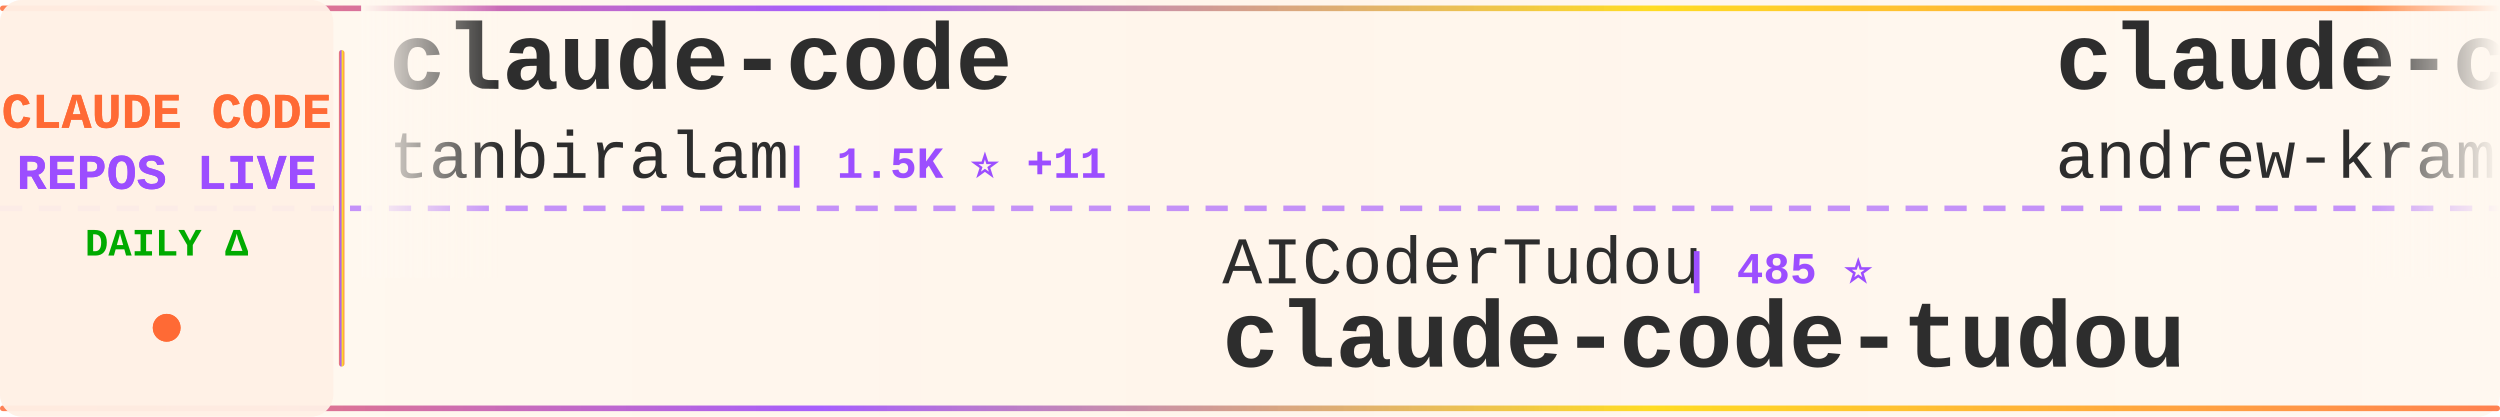
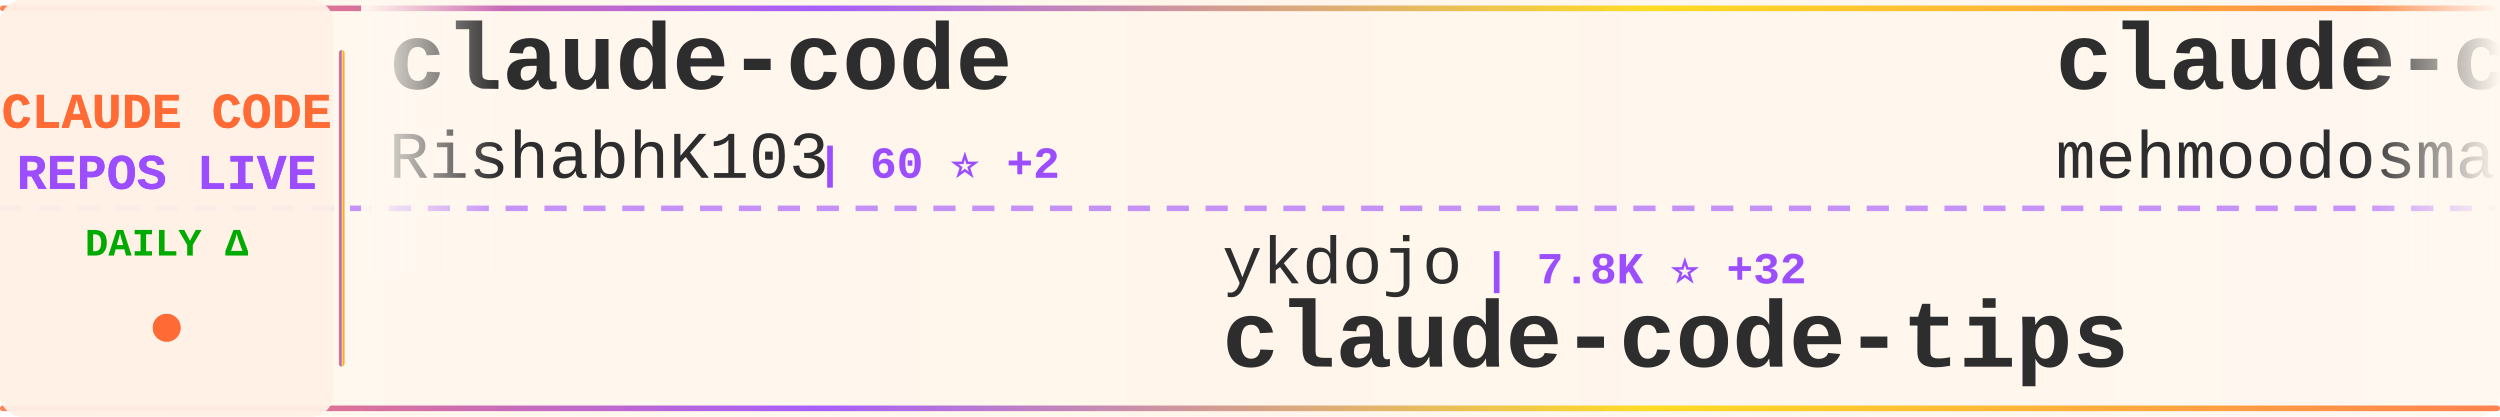
<svg xmlns="http://www.w3.org/2000/svg" width="900" height="150">
  <defs>
    <linearGradient id="tickerBg" x1="0%" y1="0%" x2="100%" y2="0%">
      <stop offset="0%" style="stop-color:#fff8f0;stop-opacity:0.98" />
      <stop offset="50%" style="stop-color:#fff5eb;stop-opacity:1" />
      <stop offset="100%" style="stop-color:#fff8f0;stop-opacity:0.98" />
    </linearGradient>
    <linearGradient id="borderGrad" x1="0%" y1="0%" x2="100%" y2="0%">
      <stop offset="0%" style="stop-color:#FF6B35;stop-opacity:0.85">
        <animate attributeName="stop-opacity" values="0.85;1;0.85" dur="2s" repeatCount="indefinite" />
      </stop>
      <stop offset="33%" style="stop-color:#9C4EFF;stop-opacity:0.9">
        <animate attributeName="stop-opacity" values="0.9;1;0.9" dur="2.2s" repeatCount="indefinite" />
      </stop>
      <stop offset="66%" style="stop-color:#FFD700;stop-opacity:0.85">
        <animate attributeName="stop-opacity" values="0.85;1;0.85" dur="1.8s" repeatCount="indefinite" />
      </stop>
      <stop offset="100%" style="stop-color:#FF6B35;stop-opacity:0.85">
        <animate attributeName="stop-opacity" values="0.85;1;0.85" dur="2s" repeatCount="indefinite" />
      </stop>
    </linearGradient>
    <filter id="textGlow">
      <feGaussianBlur stdDeviation="0.15" result="coloredBlur" />
      <feMerge>
        <feMergeNode in="coloredBlur" />
        <feMergeNode in="SourceGraphic" />
      </feMerge>
    </filter>
    <filter id="metricGlow">
      <feGaussianBlur stdDeviation="0.2" result="coloredBlur" />
      <feMerge>
        <feMergeNode in="coloredBlur" />
        <feMergeNode in="SourceGraphic" />
      </feMerge>
    </filter>
    <linearGradient id="leftFade" x1="0%" y1="0%" x2="100%" y2="0%">
      <stop offset="0%" style="stop-color:#fff8f0;stop-opacity:1" />
      <stop offset="100%" style="stop-color:#fff8f0;stop-opacity:0" />
    </linearGradient>
    <linearGradient id="rightFade" x1="0%" y1="0%" x2="100%" y2="0%">
      <stop offset="0%" style="stop-color:#fff8f0;stop-opacity:0" />
      <stop offset="100%" style="stop-color:#fff8f0;stop-opacity:1" />
    </linearGradient>
  </defs>
  <rect width="900" height="150" fill="url(#tickerBg)" rx="8" />
  <rect x="0" y="2" width="900" height="2" fill="url(#borderGrad)" rx="1" />
  <rect x="0" y="146" width="900" height="2" fill="url(#borderGrad)" rx="1" />
  <line x1="0" y1="75" x2="900" y2="75" stroke="#9C4EFF" stroke-width="2" stroke-dasharray="8 6" opacity="0.6" />
  <rect x="0" y="0" width="120" height="150" fill="#fff0e6" opacity="0.95" rx="8" />
  <text x="60" y="46" font-family="'Courier New', monospace" font-size="18" font-weight="bold" fill="#FF6B35" text-anchor="middle" filter="url(#textGlow)">
    CLAUDE CODE
  </text>
  <text x="60" y="68" font-family="'Courier New', monospace" font-size="18" font-weight="bold" fill="#9C4EFF" text-anchor="middle" filter="url(#textGlow)">
    REPOS LIVE
  </text>
  <text x="60" y="92" font-family="'Courier New', monospace" font-size="14" font-weight="bold" fill="#00aa00" text-anchor="middle">
    DAILY Δ
  </text>
  <circle cx="60" cy="118" r="5" fill="#FF6B35" filter="url(#metricGlow)">
    <animate attributeName="r" values="4;6;4" dur="1.5s" repeatCount="indefinite" />
    <animate attributeName="opacity" values="0.6;1;0.6" dur="1.5s" repeatCount="indefinite" />
  </circle>
  <rect x="122" y="18" width="2" height="114" fill="url(#borderGrad)" rx="1" />
  <clipPath id="tickerClip">
    <rect x="130" y="0" width="770" height="150" />
  </clipPath>
  <g clip-path="url(#tickerClip)">
    <g id="tickerItems">
      <animateTransform attributeName="transform" attributeType="XML" type="translate" from="0 0" to="-3000 0" dur="54s" repeatCount="indefinite" />
      <g transform="translate(0, 0)">
        <text x="140" y="32" font-family="'Courier New', monospace" font-size="34" font-weight="bold" fill="#2d2d2d">claude-code</text>
-         <text x="140" y="64" font-family="'Courier New', monospace" font-size="24" font-weight="normal" fill="#2d2d2d" opacity="1.0">tanbiralam</text>
-         <text x="282" y="64" font-family="'Courier New', monospace" font-size="16" font-weight="bold" fill="#9C4EFF"> | 1.5K ⭐ +11</text>
+         <text x="140" y="64" font-family="'Courier New', monospace" font-size="24" font-weight="normal" fill="#2d2d2d" opacity="1.0">RishabhK103</text>
+         <text x="294" y="64" font-family="'Courier New', monospace" font-size="16" font-weight="bold" fill="#9C4EFF"> | 60 ⭐ +2</text>
      </g>
      <g transform="translate(300, 0)">
-         <text x="140" y="102" font-family="'Courier New', monospace" font-size="24" font-weight="normal" fill="#2d2d2d" opacity="1.0">AICoderTudou</text>
-         <text x="306" y="102" font-family="'Courier New', monospace" font-size="16" font-weight="bold" fill="#9C4EFF"> | 485 ⭐</text>
-         <text x="140" y="132" font-family="'Courier New', monospace" font-size="34" font-weight="bold" fill="#2d2d2d">claude-code-tudou</text>
+         <text x="140" y="102" font-family="'Courier New', monospace" font-size="24" font-weight="normal" fill="#2d2d2d" opacity="1.0">ykdojo</text>
+         <text x="234" y="102" font-family="'Courier New', monospace" font-size="16" font-weight="bold" fill="#9C4EFF"> | 7.8K ⭐ +32</text>
+         <text x="140" y="132" font-family="'Courier New', monospace" font-size="34" font-weight="bold" fill="#2d2d2d">claude-code-tips</text>
      </g>
      <g transform="translate(600, 0)">
-         <text x="140" y="32" font-family="'Courier New', monospace" font-size="34" font-weight="bold" fill="#2d2d2d">claude-code-source-build</text>
-         <text x="140" y="64" font-family="'Courier New', monospace" font-size="24" font-weight="normal" fill="#2d2d2d" opacity="1.0">andrew-kramer-inno</text>
-         <text x="378" y="64" font-family="'Courier New', monospace" font-size="16" font-weight="bold" fill="#9C4EFF"> | 573 ⭐ +1</text>
-       </g>
-       <g transform="translate(900, 0)">
-         <text x="140" y="102" font-family="'Courier New', monospace" font-size="24" font-weight="normal" fill="#2d2d2d" opacity="1.0">qwibitai</text>
-         <text x="258" y="102" font-family="'Courier New', monospace" font-size="16" font-weight="bold" fill="#9C4EFF"> | 27.5K ⭐ +57</text>
-         <text x="140" y="132" font-family="'Courier New', monospace" font-size="34" font-weight="bold" fill="#2d2d2d">nanoclaw</text>
-       </g>
-       <g transform="translate(1200, 0)">
-         <text x="140" y="32" font-family="'Courier New', monospace" font-size="34" font-weight="bold" fill="#2d2d2d">everything-claude-code</text>
-         <text x="140" y="64" font-family="'Courier New', monospace" font-size="24" font-weight="normal" fill="#2d2d2d" opacity="1.0">affaan-m</text>
-         <text x="258" y="64" font-family="'Courier New', monospace" font-size="16" font-weight="bold" fill="#9C4EFF"> | 159.9K ⭐ +866</text>
-       </g>
-       <g transform="translate(1500, 0)">
-         <text x="140" y="102" font-family="'Courier New', monospace" font-size="24" font-weight="normal" fill="#2d2d2d" opacity="1.0">anthropics</text>
-         <text x="282" y="102" font-family="'Courier New', monospace" font-size="16" font-weight="bold" fill="#9C4EFF"> | 115.4K ⭐ +371</text>
-         <text x="140" y="132" font-family="'Courier New', monospace" font-size="34" font-weight="bold" fill="#2d2d2d">claude-code</text>
-       </g>
-       <g transform="translate(1800, 0)">
        <text x="140" y="32" font-family="'Courier New', monospace" font-size="34" font-weight="bold" fill="#2d2d2d">claude-code</text>
        <text x="140" y="64" font-family="'Courier New', monospace" font-size="24" font-weight="normal" fill="#2d2d2d" opacity="1.0">mehmoodosman</text>
        <text x="306" y="64" font-family="'Courier New', monospace" font-size="16" font-weight="bold" fill="#9C4EFF"> | 163 ⭐</text>
      </g>
+       <g transform="translate(900, 0)">
+         <text x="140" y="102" font-family="'Courier New', monospace" font-size="24" font-weight="normal" fill="#2d2d2d" opacity="1.0">edmund-io</text>
+         <text x="270" y="102" font-family="'Courier New', monospace" font-size="16" font-weight="bold" fill="#9C4EFF"> | 1.4K ⭐ +3</text>
+         <text x="140" y="132" font-family="'Courier New', monospace" font-size="34" font-weight="bold" fill="#2d2d2d">edmunds-claude-code</text>
+       </g>
+       <g transform="translate(1200, 0)">
+         <text x="140" y="32" font-family="'Courier New', monospace" font-size="34" font-weight="bold" fill="#2d2d2d">nanoclaw</text>
+         <text x="140" y="64" font-family="'Courier New', monospace" font-size="24" font-weight="normal" fill="#2d2d2d" opacity="1.0">qwibitai</text>
+         <text x="258" y="64" font-family="'Courier New', monospace" font-size="16" font-weight="bold" fill="#9C4EFF"> | 27.5K ⭐ +52</text>
+       </g>
+       <g transform="translate(1500, 0)">
+         <text x="140" y="102" font-family="'Courier New', monospace" font-size="24" font-weight="normal" fill="#2d2d2d" opacity="1.0">andrew-kramer-inno</text>
+         <text x="378" y="102" font-family="'Courier New', monospace" font-size="16" font-weight="bold" fill="#9C4EFF"> | 573 ⭐</text>
+         <text x="140" y="132" font-family="'Courier New', monospace" font-size="34" font-weight="bold" fill="#2d2d2d">claude-code-source-build</text>
+       </g>
+       <g transform="translate(1800, 0)">
+         <text x="140" y="32" font-family="'Courier New', monospace" font-size="34" font-weight="bold" fill="#2d2d2d">claude-code-templates</text>
+         <text x="140" y="64" font-family="'Courier New', monospace" font-size="24" font-weight="normal" fill="#2d2d2d" opacity="1.0">davila7</text>
+         <text x="246" y="64" font-family="'Courier New', monospace" font-size="16" font-weight="bold" fill="#9C4EFF"> | 24.7K ⭐ +27</text>
+       </g>
      <g transform="translate(2100, 0)">
-         <text x="140" y="102" font-family="'Courier New', monospace" font-size="24" font-weight="normal" fill="#2d2d2d" opacity="1.0">anthropics</text>
-         <text x="282" y="102" font-family="'Courier New', monospace" font-size="16" font-weight="bold" fill="#9C4EFF"> | 17.2K ⭐ +72</text>
-         <text x="140" y="132" font-family="'Courier New', monospace" font-size="34" font-weight="bold" fill="#2d2d2d">claude-plugins-official</text>
+         <text x="140" y="102" font-family="'Courier New', monospace" font-size="24" font-weight="normal" fill="#2d2d2d" opacity="1.0">T-Lab-CUHKSZ</text>
+         <text x="306" y="102" font-family="'Courier New', monospace" font-size="16" font-weight="bold" fill="#9C4EFF"> | 287 ⭐</text>
+         <text x="140" y="132" font-family="'Courier New', monospace" font-size="34" font-weight="bold" fill="#2d2d2d">claude-code</text>
      </g>
      <g transform="translate(2400, 0)">
-         <text x="140" y="32" font-family="'Courier New', monospace" font-size="34" font-weight="bold" fill="#2d2d2d">claude-code</text>
-         <text x="140" y="64" font-family="'Courier New', monospace" font-size="24" font-weight="normal" fill="#2d2d2d" opacity="1.0">isboyjc</text>
-         <text x="246" y="64" font-family="'Courier New', monospace" font-size="16" font-weight="bold" fill="#9C4EFF"> | 150 ⭐</text>
+         <text x="140" y="32" font-family="'Courier New', monospace" font-size="34" font-weight="bold" fill="#2d2d2d">claude-code-workflows</text>
+         <text x="140" y="64" font-family="'Courier New', monospace" font-size="24" font-weight="normal" fill="#2d2d2d" opacity="1.0">OneRedOak</text>
+         <text x="270" y="64" font-family="'Courier New', monospace" font-size="16" font-weight="bold" fill="#9C4EFF"> | 3.8K ⭐ +1</text>
      </g>
      <g transform="translate(2700, 0)">
-         <text x="140" y="102" font-family="'Courier New', monospace" font-size="24" font-weight="normal" fill="#2d2d2d" opacity="1.0">router-for-me</text>
-         <text x="318" y="102" font-family="'Courier New', monospace" font-size="16" font-weight="bold" fill="#9C4EFF"> | 27.0K ⭐ +283</text>
-         <text x="140" y="132" font-family="'Courier New', monospace" font-size="34" font-weight="bold" fill="#2d2d2d">CLIProxyAPI</text>
+         <text x="140" y="102" font-family="'Courier New', monospace" font-size="24" font-weight="normal" fill="#2d2d2d" opacity="1.0">isboyjc</text>
+         <text x="246" y="102" font-family="'Courier New', monospace" font-size="16" font-weight="bold" fill="#9C4EFF"> | 150 ⭐</text>
+         <text x="140" y="132" font-family="'Courier New', monospace" font-size="34" font-weight="bold" fill="#2d2d2d">claude-code</text>
      </g>
      <g transform="translate(3000, 0)">
        <text x="140" y="32" font-family="'Courier New', monospace" font-size="34" font-weight="bold" fill="#2d2d2d">claude-code</text>
-         <text x="140" y="64" font-family="'Courier New', monospace" font-size="24" font-weight="normal" fill="#2d2d2d" opacity="1.0">tanbiralam</text>
-         <text x="282" y="64" font-family="'Courier New', monospace" font-size="16" font-weight="bold" fill="#9C4EFF"> | 1.5K ⭐ +11</text>
+         <text x="140" y="64" font-family="'Courier New', monospace" font-size="24" font-weight="normal" fill="#2d2d2d" opacity="1.0">RishabhK103</text>
+         <text x="294" y="64" font-family="'Courier New', monospace" font-size="16" font-weight="bold" fill="#9C4EFF"> | 60 ⭐ +2</text>
      </g>
      <g transform="translate(3300, 0)">
-         <text x="140" y="102" font-family="'Courier New', monospace" font-size="24" font-weight="normal" fill="#2d2d2d" opacity="1.0">AICoderTudou</text>
-         <text x="306" y="102" font-family="'Courier New', monospace" font-size="16" font-weight="bold" fill="#9C4EFF"> | 485 ⭐</text>
-         <text x="140" y="132" font-family="'Courier New', monospace" font-size="34" font-weight="bold" fill="#2d2d2d">claude-code-tudou</text>
+         <text x="140" y="102" font-family="'Courier New', monospace" font-size="24" font-weight="normal" fill="#2d2d2d" opacity="1.0">ykdojo</text>
+         <text x="234" y="102" font-family="'Courier New', monospace" font-size="16" font-weight="bold" fill="#9C4EFF"> | 7.8K ⭐ +32</text>
+         <text x="140" y="132" font-family="'Courier New', monospace" font-size="34" font-weight="bold" fill="#2d2d2d">claude-code-tips</text>
      </g>
      <g transform="translate(3600, 0)">
-         <text x="140" y="32" font-family="'Courier New', monospace" font-size="34" font-weight="bold" fill="#2d2d2d">claude-code-source-build</text>
-         <text x="140" y="64" font-family="'Courier New', monospace" font-size="24" font-weight="normal" fill="#2d2d2d" opacity="1.0">andrew-kramer-inno</text>
-         <text x="378" y="64" font-family="'Courier New', monospace" font-size="16" font-weight="bold" fill="#9C4EFF"> | 573 ⭐ +1</text>
+         <text x="140" y="32" font-family="'Courier New', monospace" font-size="34" font-weight="bold" fill="#2d2d2d">claude-code</text>
+         <text x="140" y="64" font-family="'Courier New', monospace" font-size="24" font-weight="normal" fill="#2d2d2d" opacity="1.0">mehmoodosman</text>
+         <text x="306" y="64" font-family="'Courier New', monospace" font-size="16" font-weight="bold" fill="#9C4EFF"> | 163 ⭐</text>
      </g>
      <g transform="translate(3900, 0)">
-         <text x="140" y="102" font-family="'Courier New', monospace" font-size="24" font-weight="normal" fill="#2d2d2d" opacity="1.0">qwibitai</text>
-         <text x="258" y="102" font-family="'Courier New', monospace" font-size="16" font-weight="bold" fill="#9C4EFF"> | 27.5K ⭐ +57</text>
-         <text x="140" y="132" font-family="'Courier New', monospace" font-size="34" font-weight="bold" fill="#2d2d2d">nanoclaw</text>
+         <text x="140" y="102" font-family="'Courier New', monospace" font-size="24" font-weight="normal" fill="#2d2d2d" opacity="1.0">edmund-io</text>
+         <text x="270" y="102" font-family="'Courier New', monospace" font-size="16" font-weight="bold" fill="#9C4EFF"> | 1.4K ⭐ +3</text>
+         <text x="140" y="132" font-family="'Courier New', monospace" font-size="34" font-weight="bold" fill="#2d2d2d">edmunds-claude-code</text>
      </g>
    </g>
  </g>
  <rect x="130" y="0" width="50" height="100" fill="url(#leftFade)" />
  <rect x="850" y="0" width="50" height="100" fill="url(#rightFade)" />
</svg>
